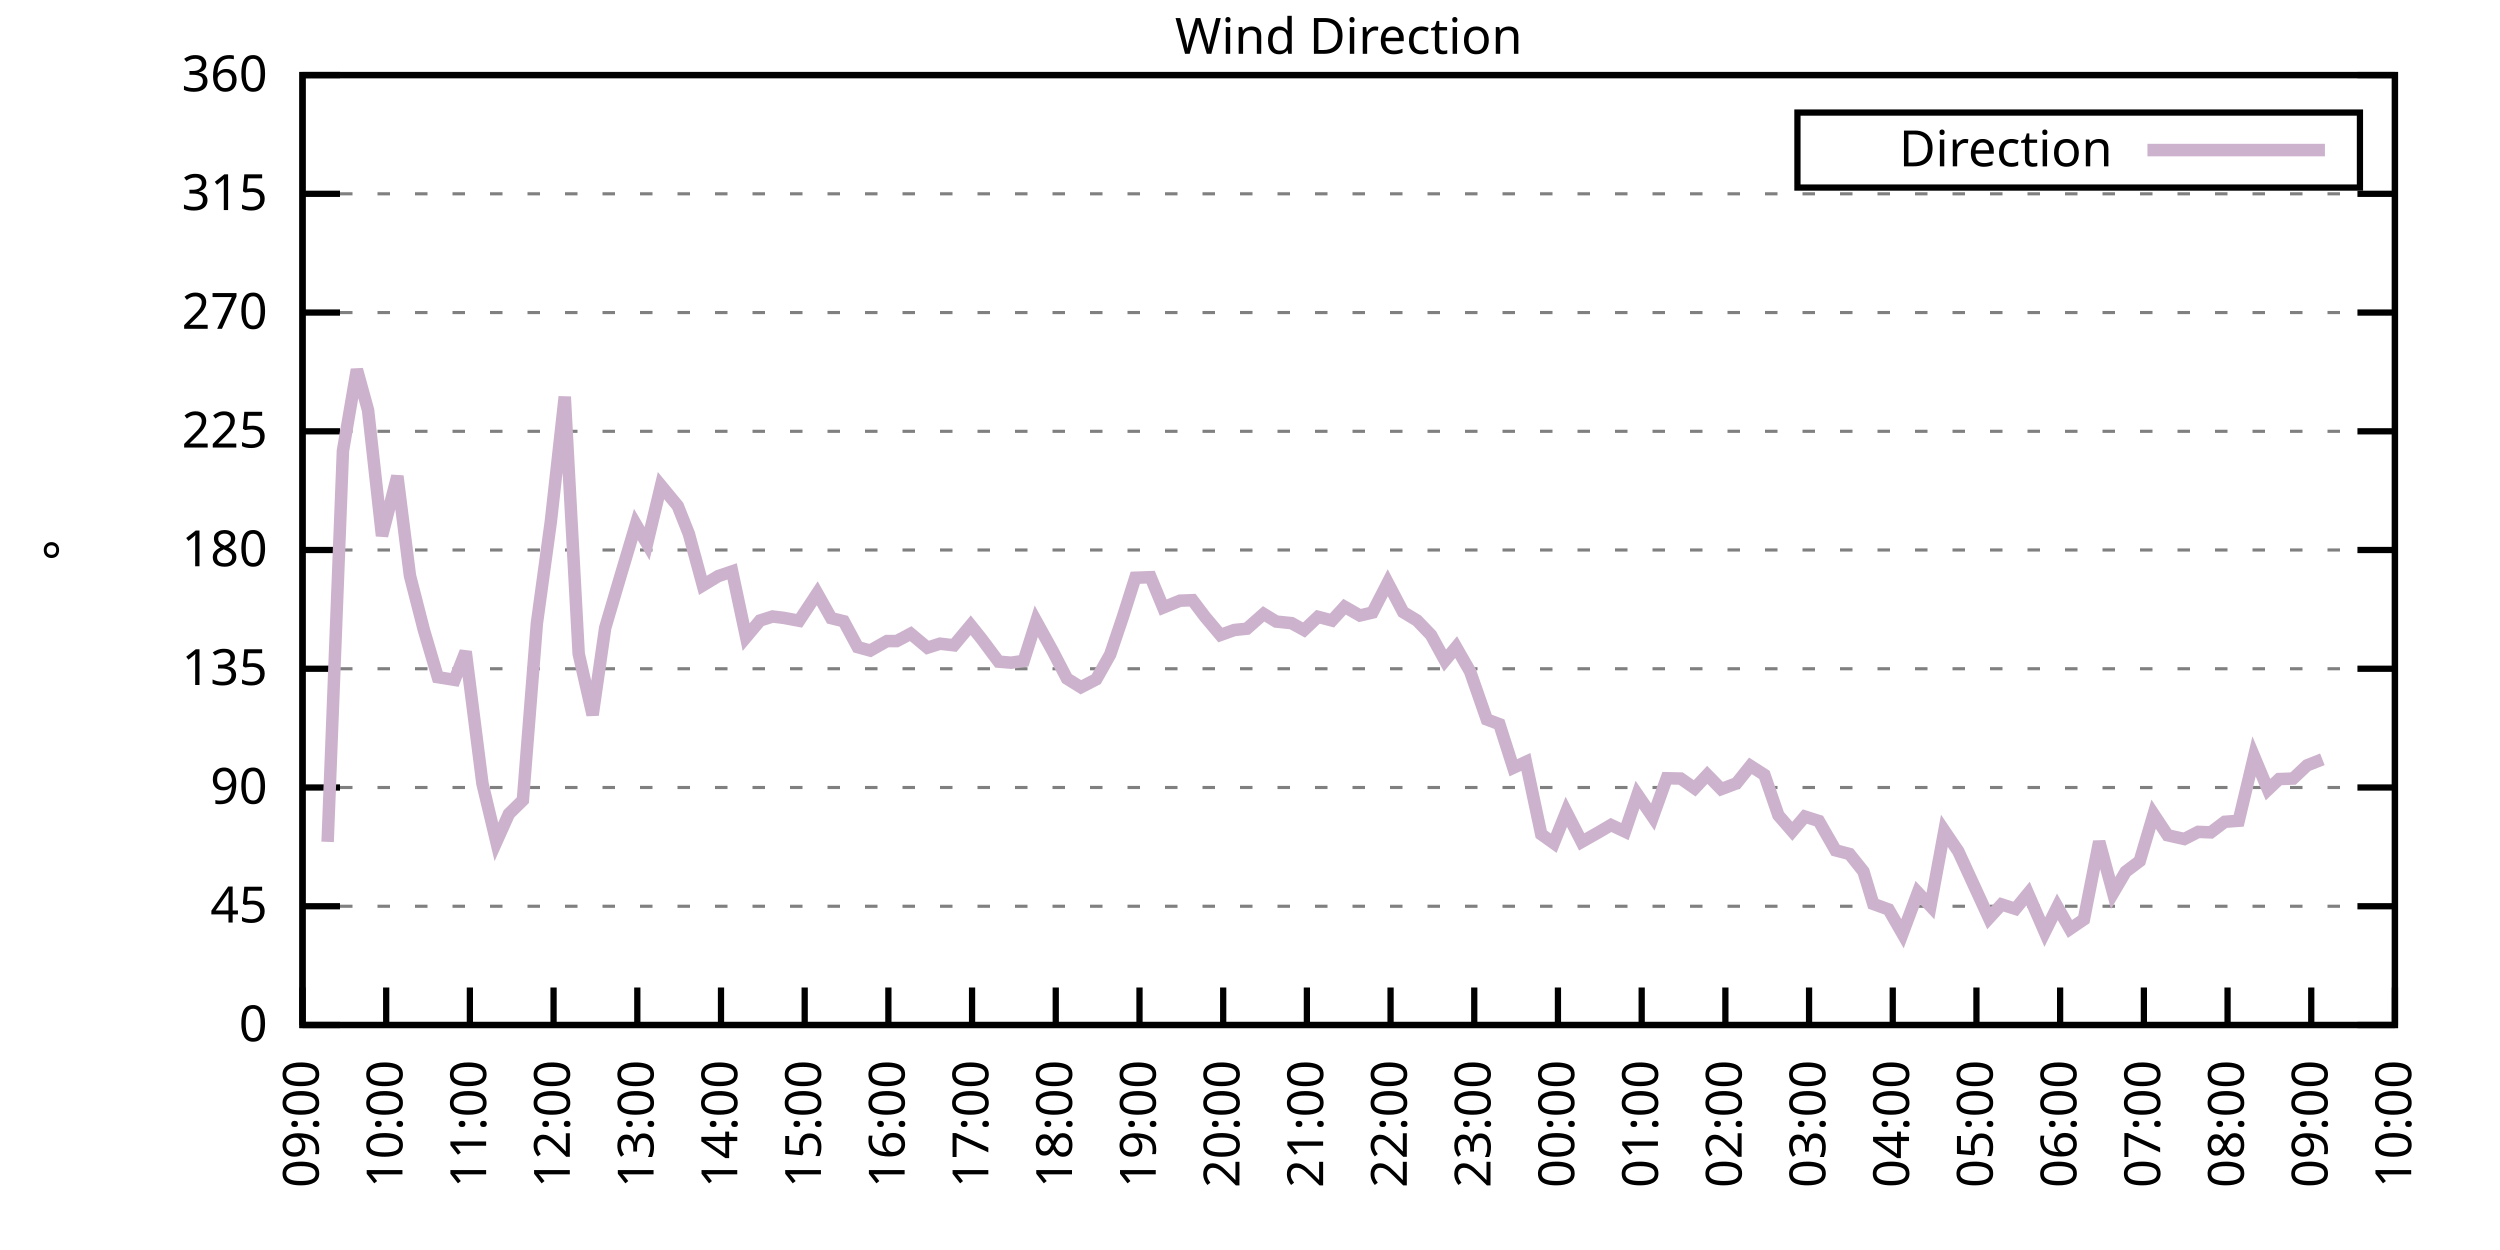
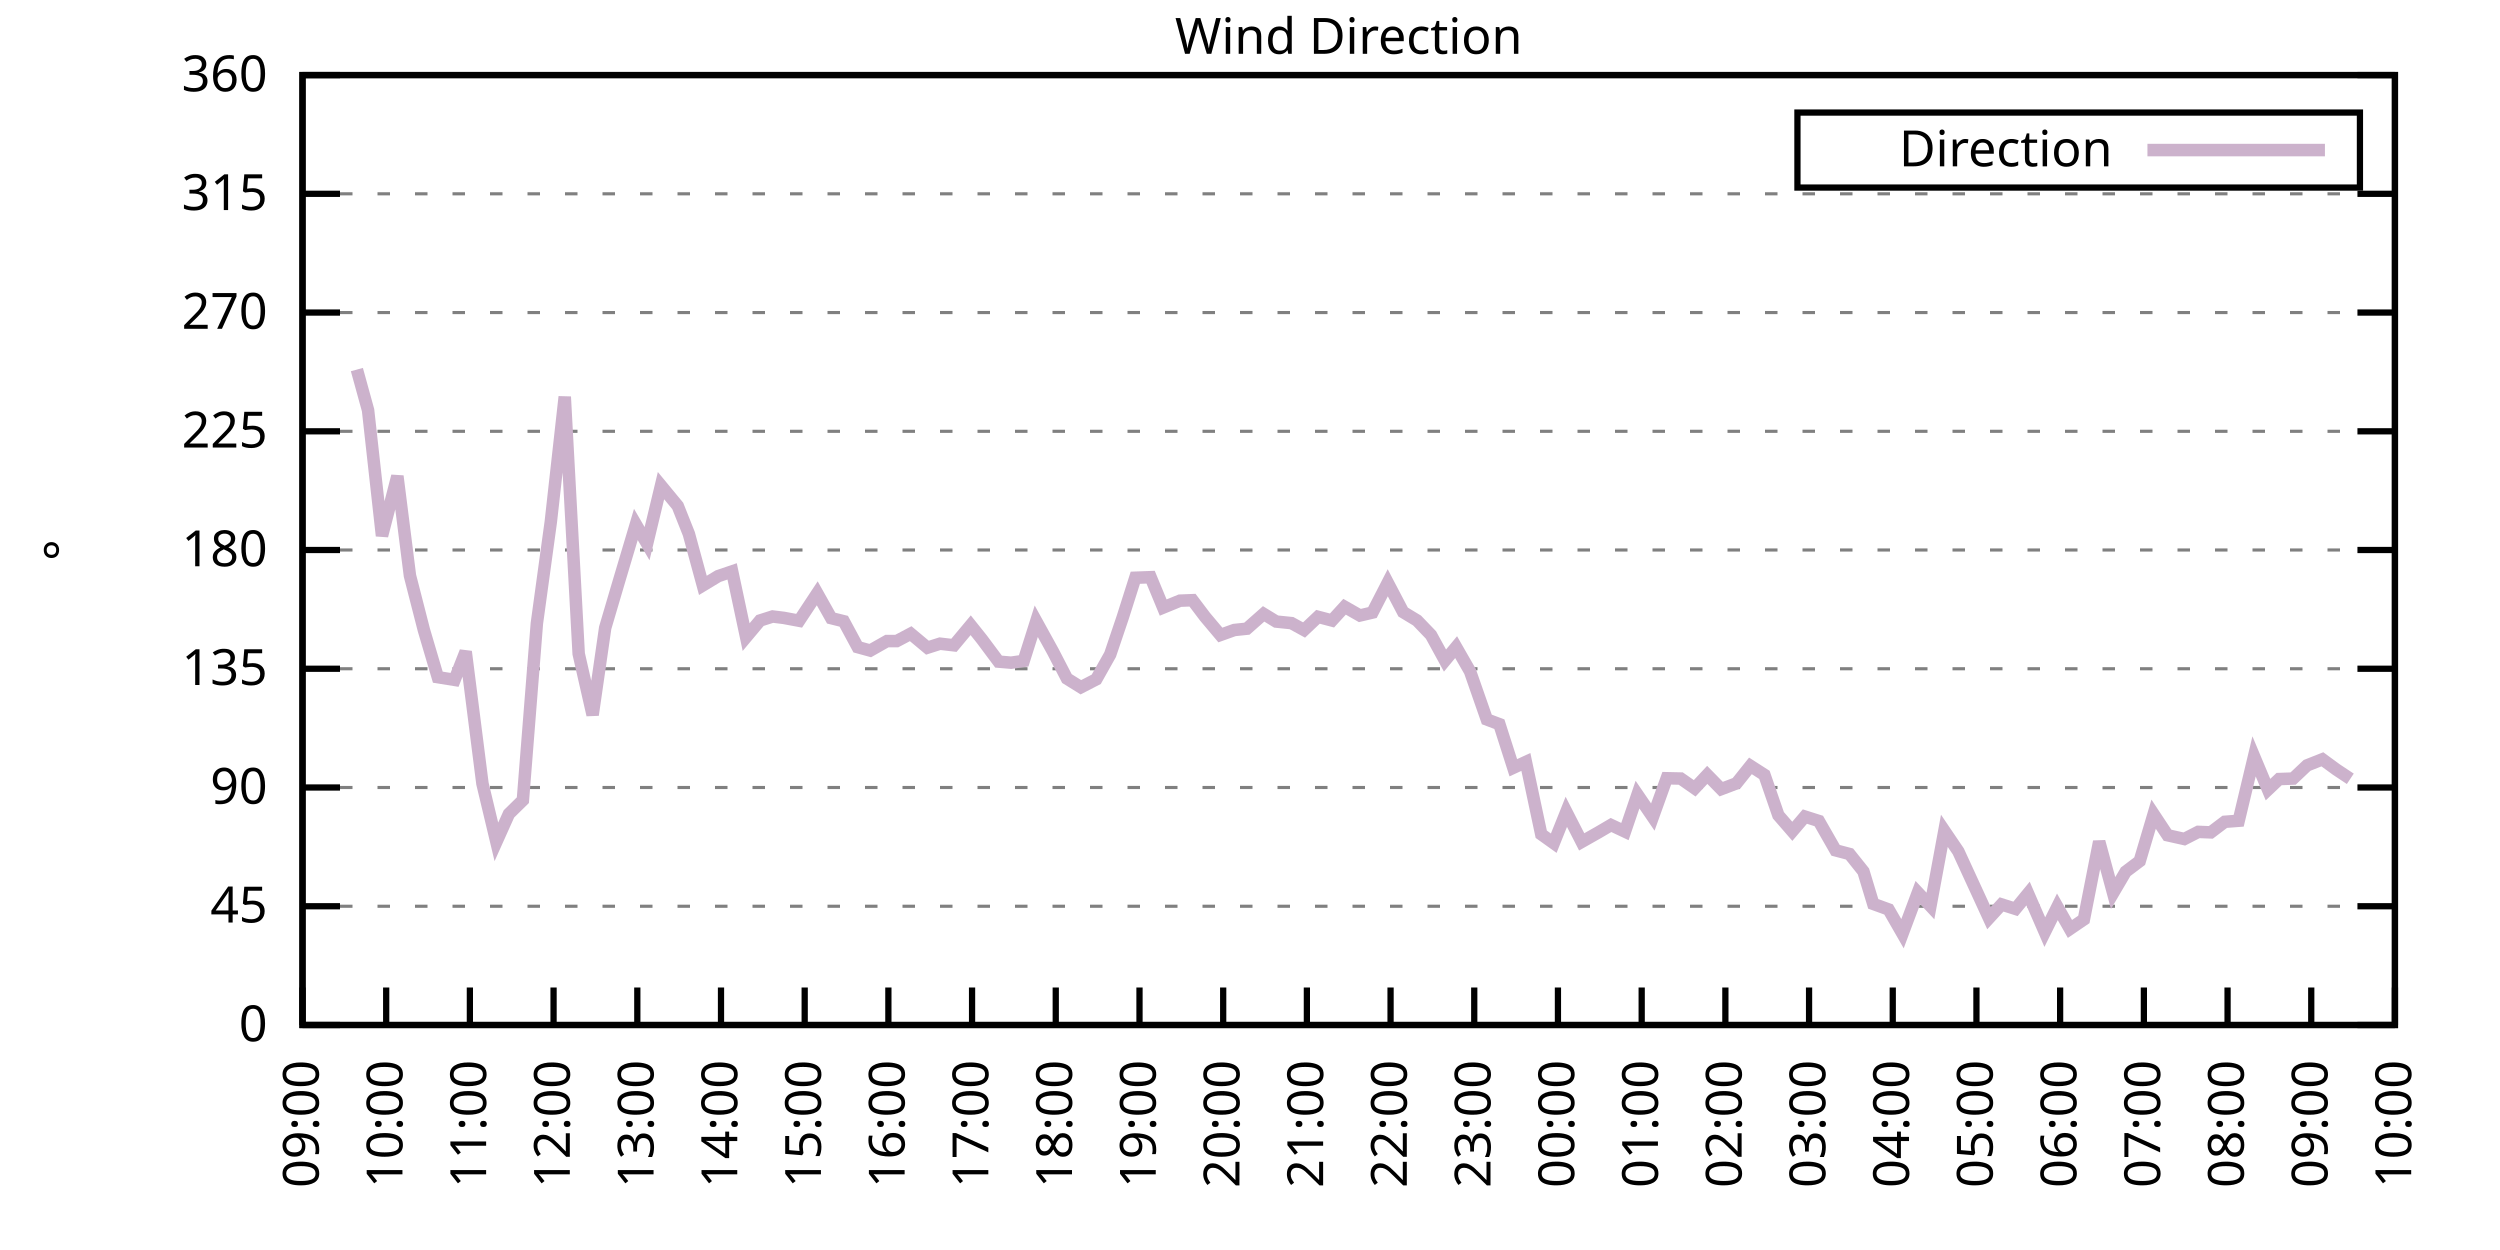
<svg xmlns="http://www.w3.org/2000/svg" xmlns:xlink="http://www.w3.org/1999/xlink" width="400" height="200" viewBox="0 0 400 200">
  <g id="gnuplot_canvas">
    <rect x="0" y="0" width="400" height="200" fill="none" />
    <defs>
      <circle id="gpDot" r="0.5" stroke-width="0.5" stroke="currentColor" />
      <path id="gpPt0" stroke-width="0.333" stroke="currentColor" d="M-1,0 h2 M0,-1 v2" />
      <path id="gpPt1" stroke-width="0.333" stroke="currentColor" d="M-1,-1 L1,1 M1,-1 L-1,1" />
      <path id="gpPt2" stroke-width="0.333" stroke="currentColor" d="M-1,0 L1,0 M0,-1 L0,1 M-1,-1 L1,1 M-1,1 L1,-1" />
      <rect id="gpPt3" stroke-width="0.333" stroke="currentColor" x="-1" y="-1" width="2" height="2" />
      <rect id="gpPt4" stroke-width="0.333" stroke="currentColor" fill="currentColor" x="-1" y="-1" width="2" height="2" />
      <circle id="gpPt5" stroke-width="0.333" stroke="currentColor" cx="0" cy="0" r="1" />
      <use xlink:href="#gpPt5" id="gpPt6" fill="currentColor" stroke="none" />
      <path id="gpPt7" stroke-width="0.333" stroke="currentColor" d="M0,-1.33 L-1.33,0.67 L1.33,0.67 z" />
      <use xlink:href="#gpPt7" id="gpPt8" fill="currentColor" stroke="none" />
      <use xlink:href="#gpPt7" id="gpPt9" stroke="currentColor" transform="rotate(180)" />
      <use xlink:href="#gpPt9" id="gpPt10" fill="currentColor" stroke="none" />
      <use xlink:href="#gpPt3" id="gpPt11" stroke="currentColor" transform="rotate(45)" />
      <use xlink:href="#gpPt11" id="gpPt12" fill="currentColor" stroke="none" />
      <path id="gpPt13" stroke-width="0.333" stroke="currentColor" d="M0,1.330 L1.265,0.411 L0.782,-1.067 L-0.782,-1.076 L-1.265,0.411 z" />
      <use xlink:href="#gpPt13" id="gpPt14" fill="currentColor" stroke="none" />
      <filter id="textbox" filterUnits="objectBoundingBox" x="0" y="0" height="1" width="1">
        <feFlood flood-color="white" flood-opacity="1" result="bgnd" />
        <feComposite in="SourceGraphic" in2="bgnd" operator="atop" />
      </filter>
      <filter id="greybox" filterUnits="objectBoundingBox" x="0" y="0" height="1" width="1">
        <feFlood flood-color="lightgrey" flood-opacity="1" result="grey" />
        <feComposite in="SourceGraphic" in2="grey" operator="atop" />
      </filter>
    </defs>
    <g fill="none" color="white" stroke="currentColor" stroke-width="1.00" stroke-linecap="butt" stroke-linejoin="miter">
</g>
    <g fill="none" color="black" stroke="currentColor" stroke-width="1.00" stroke-linecap="butt" stroke-linejoin="miter">
      <g stroke="none" shape-rendering="crispEdges">
        <polygon fill="rgb(255, 255, 255)" points="48.40,164.00 383.18,164.00 383.18,12.02 48.40,12.02 " />
      </g>
    </g>
    <g fill="none" color="black" stroke="currentColor" stroke-width="1.00" stroke-linecap="butt" stroke-linejoin="miter">
</g>
    <g fill="none" color="black" stroke="black" stroke-width="0.50" stroke-linecap="butt" stroke-linejoin="miter">
</g>
    <g fill="none" color="gray" stroke="currentColor" stroke-width="0.50" stroke-linecap="butt" stroke-linejoin="miter">
      <path stroke="gray" stroke-dasharray="2,4" class="gridline" d="M48.40,164.00 L383.19,164.00  " />
    </g>
    <g fill="none" color="gray" stroke="gray" stroke-width="1.00" stroke-linecap="butt" stroke-linejoin="miter">
</g>
    <g fill="none" color="black" stroke="currentColor" stroke-width="1.00" stroke-linecap="butt" stroke-linejoin="miter">
      <path stroke="black" d="M48.40,164.00 L54.40,164.00 M383.19,164.00 L377.19,164.00  " />
      <g transform="translate(42.80,166.60)" stroke="none" fill="black" font-family="Sans" font-size="8.00" text-anchor="end">
        <text>
          <tspan font-family="Sans"> 0</tspan>
        </text>
      </g>
    </g>
    <g fill="none" color="black" stroke="currentColor" stroke-width="1.00" stroke-linecap="butt" stroke-linejoin="miter">
</g>
    <g fill="none" color="black" stroke="black" stroke-width="0.50" stroke-linecap="butt" stroke-linejoin="miter">
</g>
    <g fill="none" color="gray" stroke="currentColor" stroke-width="0.50" stroke-linecap="butt" stroke-linejoin="miter">
      <path stroke="gray" stroke-dasharray="2,4" class="gridline" d="M48.40,145.00 L383.19,145.00  " />
    </g>
    <g fill="none" color="gray" stroke="gray" stroke-width="1.00" stroke-linecap="butt" stroke-linejoin="miter">
</g>
    <g fill="none" color="black" stroke="currentColor" stroke-width="1.00" stroke-linecap="butt" stroke-linejoin="miter">
      <path stroke="black" d="M48.40,145.00 L54.40,145.00 M383.19,145.00 L377.19,145.00  " />
      <g transform="translate(42.80,147.60)" stroke="none" fill="black" font-family="Sans" font-size="8.00" text-anchor="end">
        <text>
          <tspan font-family="Sans"> 45</tspan>
        </text>
      </g>
    </g>
    <g fill="none" color="black" stroke="currentColor" stroke-width="1.00" stroke-linecap="butt" stroke-linejoin="miter">
</g>
    <g fill="none" color="black" stroke="black" stroke-width="0.50" stroke-linecap="butt" stroke-linejoin="miter">
</g>
    <g fill="none" color="gray" stroke="currentColor" stroke-width="0.50" stroke-linecap="butt" stroke-linejoin="miter">
      <path stroke="gray" stroke-dasharray="2,4" class="gridline" d="M48.40,126.00 L383.19,126.00  " />
    </g>
    <g fill="none" color="gray" stroke="gray" stroke-width="1.00" stroke-linecap="butt" stroke-linejoin="miter">
</g>
    <g fill="none" color="black" stroke="currentColor" stroke-width="1.00" stroke-linecap="butt" stroke-linejoin="miter">
      <path stroke="black" d="M48.40,126.00 L54.40,126.00 M383.19,126.00 L377.19,126.00  " />
      <g transform="translate(42.80,128.60)" stroke="none" fill="black" font-family="Sans" font-size="8.00" text-anchor="end">
        <text>
          <tspan font-family="Sans"> 90</tspan>
        </text>
      </g>
    </g>
    <g fill="none" color="black" stroke="currentColor" stroke-width="1.00" stroke-linecap="butt" stroke-linejoin="miter">
</g>
    <g fill="none" color="black" stroke="black" stroke-width="0.50" stroke-linecap="butt" stroke-linejoin="miter">
</g>
    <g fill="none" color="gray" stroke="currentColor" stroke-width="0.50" stroke-linecap="butt" stroke-linejoin="miter">
      <path stroke="gray" stroke-dasharray="2,4" class="gridline" d="M48.40,107.00 L383.19,107.00  " />
    </g>
    <g fill="none" color="gray" stroke="gray" stroke-width="1.00" stroke-linecap="butt" stroke-linejoin="miter">
</g>
    <g fill="none" color="black" stroke="currentColor" stroke-width="1.00" stroke-linecap="butt" stroke-linejoin="miter">
      <path stroke="black" d="M48.40,107.00 L54.40,107.00 M383.19,107.00 L377.19,107.00  " />
      <g transform="translate(42.80,109.60)" stroke="none" fill="black" font-family="Sans" font-size="8.00" text-anchor="end">
        <text>
          <tspan font-family="Sans"> 135</tspan>
        </text>
      </g>
    </g>
    <g fill="none" color="black" stroke="currentColor" stroke-width="1.00" stroke-linecap="butt" stroke-linejoin="miter">
</g>
    <g fill="none" color="black" stroke="black" stroke-width="0.50" stroke-linecap="butt" stroke-linejoin="miter">
</g>
    <g fill="none" color="gray" stroke="currentColor" stroke-width="0.50" stroke-linecap="butt" stroke-linejoin="miter">
      <path stroke="gray" stroke-dasharray="2,4" class="gridline" d="M48.40,88.00 L383.19,88.00  " />
    </g>
    <g fill="none" color="gray" stroke="gray" stroke-width="1.00" stroke-linecap="butt" stroke-linejoin="miter">
</g>
    <g fill="none" color="black" stroke="currentColor" stroke-width="1.00" stroke-linecap="butt" stroke-linejoin="miter">
      <path stroke="black" d="M48.40,88.00 L54.40,88.00 M383.19,88.00 L377.19,88.00  " />
      <g transform="translate(42.80,90.60)" stroke="none" fill="black" font-family="Sans" font-size="8.00" text-anchor="end">
        <text>
          <tspan font-family="Sans"> 180</tspan>
        </text>
      </g>
    </g>
    <g fill="none" color="black" stroke="currentColor" stroke-width="1.00" stroke-linecap="butt" stroke-linejoin="miter">
</g>
    <g fill="none" color="black" stroke="black" stroke-width="0.50" stroke-linecap="butt" stroke-linejoin="miter">
</g>
    <g fill="none" color="gray" stroke="currentColor" stroke-width="0.50" stroke-linecap="butt" stroke-linejoin="miter">
      <path stroke="gray" stroke-dasharray="2,4" class="gridline" d="M48.40,69.01 L383.19,69.01  " />
    </g>
    <g fill="none" color="gray" stroke="gray" stroke-width="1.00" stroke-linecap="butt" stroke-linejoin="miter">
</g>
    <g fill="none" color="black" stroke="currentColor" stroke-width="1.00" stroke-linecap="butt" stroke-linejoin="miter">
      <path stroke="black" d="M48.40,69.01 L54.40,69.01 M383.19,69.01 L377.19,69.01  " />
      <g transform="translate(42.80,71.61)" stroke="none" fill="black" font-family="Sans" font-size="8.00" text-anchor="end">
        <text>
          <tspan font-family="Sans"> 225</tspan>
        </text>
      </g>
    </g>
    <g fill="none" color="black" stroke="currentColor" stroke-width="1.00" stroke-linecap="butt" stroke-linejoin="miter">
</g>
    <g fill="none" color="black" stroke="black" stroke-width="0.50" stroke-linecap="butt" stroke-linejoin="miter">
</g>
    <g fill="none" color="gray" stroke="currentColor" stroke-width="0.50" stroke-linecap="butt" stroke-linejoin="miter">
      <path stroke="gray" stroke-dasharray="2,4" class="gridline" d="M48.40,50.01 L383.19,50.01  " />
    </g>
    <g fill="none" color="gray" stroke="gray" stroke-width="1.00" stroke-linecap="butt" stroke-linejoin="miter">
</g>
    <g fill="none" color="black" stroke="currentColor" stroke-width="1.00" stroke-linecap="butt" stroke-linejoin="miter">
      <path stroke="black" d="M48.40,50.01 L54.40,50.01 M383.19,50.01 L377.19,50.01  " />
      <g transform="translate(42.80,52.61)" stroke="none" fill="black" font-family="Sans" font-size="8.00" text-anchor="end">
        <text>
          <tspan font-family="Sans"> 270</tspan>
        </text>
      </g>
    </g>
    <g fill="none" color="black" stroke="currentColor" stroke-width="1.00" stroke-linecap="butt" stroke-linejoin="miter">
</g>
    <g fill="none" color="black" stroke="black" stroke-width="0.50" stroke-linecap="butt" stroke-linejoin="miter">
</g>
    <g fill="none" color="gray" stroke="currentColor" stroke-width="0.50" stroke-linecap="butt" stroke-linejoin="miter">
      <path stroke="gray" stroke-dasharray="2,4" class="gridline" d="M48.40,31.01 L383.19,31.01  " />
    </g>
    <g fill="none" color="gray" stroke="gray" stroke-width="1.00" stroke-linecap="butt" stroke-linejoin="miter">
</g>
    <g fill="none" color="black" stroke="currentColor" stroke-width="1.00" stroke-linecap="butt" stroke-linejoin="miter">
      <path stroke="black" d="M48.40,31.01 L54.40,31.01 M383.19,31.01 L377.19,31.01  " />
      <g transform="translate(42.80,33.61)" stroke="none" fill="black" font-family="Sans" font-size="8.00" text-anchor="end">
        <text>
          <tspan font-family="Sans"> 315</tspan>
        </text>
      </g>
    </g>
    <g fill="none" color="black" stroke="currentColor" stroke-width="1.00" stroke-linecap="butt" stroke-linejoin="miter">
</g>
    <g fill="none" color="black" stroke="black" stroke-width="0.50" stroke-linecap="butt" stroke-linejoin="miter">
</g>
    <g fill="none" color="gray" stroke="currentColor" stroke-width="0.50" stroke-linecap="butt" stroke-linejoin="miter">
      <path stroke="gray" stroke-dasharray="2,4" class="gridline" d="M48.40,12.01 L383.19,12.01  " />
    </g>
    <g fill="none" color="gray" stroke="gray" stroke-width="1.00" stroke-linecap="butt" stroke-linejoin="miter">
</g>
    <g fill="none" color="black" stroke="currentColor" stroke-width="1.00" stroke-linecap="butt" stroke-linejoin="miter">
      <path stroke="black" d="M48.40,12.01 L54.40,12.01 M383.19,12.01 L377.19,12.01  " />
      <g transform="translate(42.80,14.61)" stroke="none" fill="black" font-family="Sans" font-size="8.00" text-anchor="end">
        <text>
          <tspan font-family="Sans"> 360</tspan>
        </text>
      </g>
    </g>
    <g fill="none" color="black" stroke="currentColor" stroke-width="1.00" stroke-linecap="butt" stroke-linejoin="miter">
      <path stroke="black" d="M48.40,164.00 L48.40,158.00  " />
      <g transform="translate(51.00,169.60) rotate(270.00)" stroke="none" fill="black" font-family="Sans" font-size="8.00" text-anchor="end">
        <text>
          <tspan font-family="Sans">09:00</tspan>
        </text>
      </g>
    </g>
    <g fill="none" color="black" stroke="currentColor" stroke-width="1.00" stroke-linecap="butt" stroke-linejoin="miter">
      <path stroke="black" d="M61.79,164.00 L61.79,158.00  " />
      <g transform="translate(64.39,169.60) rotate(270.00)" stroke="none" fill="black" font-family="Sans" font-size="8.00" text-anchor="end">
        <text>
          <tspan font-family="Sans">10:00</tspan>
        </text>
      </g>
    </g>
    <g fill="none" color="black" stroke="currentColor" stroke-width="1.00" stroke-linecap="butt" stroke-linejoin="miter">
      <path stroke="black" d="M75.18,164.00 L75.18,158.00  " />
      <g transform="translate(77.78,169.60) rotate(270.00)" stroke="none" fill="black" font-family="Sans" font-size="8.00" text-anchor="end">
        <text>
          <tspan font-family="Sans">11:00</tspan>
        </text>
      </g>
    </g>
    <g fill="none" color="black" stroke="currentColor" stroke-width="1.00" stroke-linecap="butt" stroke-linejoin="miter">
      <path stroke="black" d="M88.57,164.00 L88.57,158.00  " />
      <g transform="translate(91.17,169.60) rotate(270.00)" stroke="none" fill="black" font-family="Sans" font-size="8.00" text-anchor="end">
        <text>
          <tspan font-family="Sans">12:00</tspan>
        </text>
      </g>
    </g>
    <g fill="none" color="black" stroke="currentColor" stroke-width="1.00" stroke-linecap="butt" stroke-linejoin="miter">
      <path stroke="black" d="M101.97,164.00 L101.97,158.00  " />
      <g transform="translate(104.57,169.60) rotate(270.00)" stroke="none" fill="black" font-family="Sans" font-size="8.00" text-anchor="end">
        <text>
          <tspan font-family="Sans">13:00</tspan>
        </text>
      </g>
    </g>
    <g fill="none" color="black" stroke="currentColor" stroke-width="1.00" stroke-linecap="butt" stroke-linejoin="miter">
      <path stroke="black" d="M115.36,164.00 L115.36,158.00  " />
      <g transform="translate(117.96,169.60) rotate(270.00)" stroke="none" fill="black" font-family="Sans" font-size="8.00" text-anchor="end">
        <text>
          <tspan font-family="Sans">14:00</tspan>
        </text>
      </g>
    </g>
    <g fill="none" color="black" stroke="currentColor" stroke-width="1.00" stroke-linecap="butt" stroke-linejoin="miter">
      <path stroke="black" d="M128.75,164.00 L128.75,158.00  " />
      <g transform="translate(131.35,169.60) rotate(270.00)" stroke="none" fill="black" font-family="Sans" font-size="8.00" text-anchor="end">
        <text>
          <tspan font-family="Sans">15:00</tspan>
        </text>
      </g>
    </g>
    <g fill="none" color="black" stroke="currentColor" stroke-width="1.00" stroke-linecap="butt" stroke-linejoin="miter">
      <path stroke="black" d="M142.14,164.00 L142.14,158.00  " />
      <g transform="translate(144.74,169.60) rotate(270.00)" stroke="none" fill="black" font-family="Sans" font-size="8.00" text-anchor="end">
        <text>
          <tspan font-family="Sans">16:00</tspan>
        </text>
      </g>
    </g>
    <g fill="none" color="black" stroke="currentColor" stroke-width="1.00" stroke-linecap="butt" stroke-linejoin="miter">
      <path stroke="black" d="M155.53,164.00 L155.53,158.00  " />
      <g transform="translate(158.13,169.60) rotate(270.00)" stroke="none" fill="black" font-family="Sans" font-size="8.00" text-anchor="end">
        <text>
          <tspan font-family="Sans">17:00</tspan>
        </text>
      </g>
    </g>
    <g fill="none" color="black" stroke="currentColor" stroke-width="1.00" stroke-linecap="butt" stroke-linejoin="miter">
      <path stroke="black" d="M168.92,164.00 L168.92,158.00  " />
      <g transform="translate(171.52,169.60) rotate(270.00)" stroke="none" fill="black" font-family="Sans" font-size="8.00" text-anchor="end">
        <text>
          <tspan font-family="Sans">18:00</tspan>
        </text>
      </g>
    </g>
    <g fill="none" color="black" stroke="currentColor" stroke-width="1.00" stroke-linecap="butt" stroke-linejoin="miter">
      <path stroke="black" d="M182.32,164.00 L182.32,158.00  " />
      <g transform="translate(184.92,169.60) rotate(270.00)" stroke="none" fill="black" font-family="Sans" font-size="8.00" text-anchor="end">
        <text>
          <tspan font-family="Sans">19:00</tspan>
        </text>
      </g>
    </g>
    <g fill="none" color="black" stroke="currentColor" stroke-width="1.00" stroke-linecap="butt" stroke-linejoin="miter">
      <path stroke="black" d="M195.71,164.00 L195.71,158.00  " />
      <g transform="translate(198.31,169.60) rotate(270.00)" stroke="none" fill="black" font-family="Sans" font-size="8.00" text-anchor="end">
        <text>
          <tspan font-family="Sans">20:00</tspan>
        </text>
      </g>
    </g>
    <g fill="none" color="black" stroke="currentColor" stroke-width="1.00" stroke-linecap="butt" stroke-linejoin="miter">
      <path stroke="black" d="M209.10,164.00 L209.10,158.00  " />
      <g transform="translate(211.70,169.60) rotate(270.00)" stroke="none" fill="black" font-family="Sans" font-size="8.00" text-anchor="end">
        <text>
          <tspan font-family="Sans">21:00</tspan>
        </text>
      </g>
    </g>
    <g fill="none" color="black" stroke="currentColor" stroke-width="1.00" stroke-linecap="butt" stroke-linejoin="miter">
      <path stroke="black" d="M222.49,164.00 L222.49,158.00  " />
      <g transform="translate(225.09,169.60) rotate(270.00)" stroke="none" fill="black" font-family="Sans" font-size="8.00" text-anchor="end">
        <text>
          <tspan font-family="Sans">22:00</tspan>
        </text>
      </g>
    </g>
    <g fill="none" color="black" stroke="currentColor" stroke-width="1.00" stroke-linecap="butt" stroke-linejoin="miter">
      <path stroke="black" d="M235.88,164.00 L235.88,158.00  " />
      <g transform="translate(238.48,169.60) rotate(270.00)" stroke="none" fill="black" font-family="Sans" font-size="8.00" text-anchor="end">
        <text>
          <tspan font-family="Sans">23:00</tspan>
        </text>
      </g>
    </g>
    <g fill="none" color="black" stroke="currentColor" stroke-width="1.00" stroke-linecap="butt" stroke-linejoin="miter">
      <path stroke="black" d="M249.27,164.00 L249.27,158.00  " />
      <g transform="translate(251.87,169.60) rotate(270.00)" stroke="none" fill="black" font-family="Sans" font-size="8.00" text-anchor="end">
        <text>
          <tspan font-family="Sans">00:00</tspan>
        </text>
      </g>
    </g>
    <g fill="none" color="black" stroke="currentColor" stroke-width="1.00" stroke-linecap="butt" stroke-linejoin="miter">
      <path stroke="black" d="M262.67,164.00 L262.67,158.00  " />
      <g transform="translate(265.27,169.60) rotate(270.00)" stroke="none" fill="black" font-family="Sans" font-size="8.00" text-anchor="end">
        <text>
          <tspan font-family="Sans">01:00</tspan>
        </text>
      </g>
    </g>
    <g fill="none" color="black" stroke="currentColor" stroke-width="1.00" stroke-linecap="butt" stroke-linejoin="miter">
      <path stroke="black" d="M276.06,164.00 L276.06,158.00  " />
      <g transform="translate(278.66,169.60) rotate(270.00)" stroke="none" fill="black" font-family="Sans" font-size="8.00" text-anchor="end">
        <text>
          <tspan font-family="Sans">02:00</tspan>
        </text>
      </g>
    </g>
    <g fill="none" color="black" stroke="currentColor" stroke-width="1.00" stroke-linecap="butt" stroke-linejoin="miter">
      <path stroke="black" d="M289.45,164.00 L289.45,158.00  " />
      <g transform="translate(292.05,169.60) rotate(270.00)" stroke="none" fill="black" font-family="Sans" font-size="8.00" text-anchor="end">
        <text>
          <tspan font-family="Sans">03:00</tspan>
        </text>
      </g>
    </g>
    <g fill="none" color="black" stroke="currentColor" stroke-width="1.00" stroke-linecap="butt" stroke-linejoin="miter">
      <path stroke="black" d="M302.84,164.00 L302.84,158.00  " />
      <g transform="translate(305.44,169.60) rotate(270.00)" stroke="none" fill="black" font-family="Sans" font-size="8.00" text-anchor="end">
        <text>
          <tspan font-family="Sans">04:00</tspan>
        </text>
      </g>
    </g>
    <g fill="none" color="black" stroke="currentColor" stroke-width="1.00" stroke-linecap="butt" stroke-linejoin="miter">
      <path stroke="black" d="M316.23,164.00 L316.23,158.00  " />
      <g transform="translate(318.83,169.60) rotate(270.00)" stroke="none" fill="black" font-family="Sans" font-size="8.00" text-anchor="end">
        <text>
          <tspan font-family="Sans">05:00</tspan>
        </text>
      </g>
    </g>
    <g fill="none" color="black" stroke="currentColor" stroke-width="1.00" stroke-linecap="butt" stroke-linejoin="miter">
      <path stroke="black" d="M329.62,164.00 L329.62,158.00  " />
      <g transform="translate(332.22,169.60) rotate(270.00)" stroke="none" fill="black" font-family="Sans" font-size="8.00" text-anchor="end">
        <text>
          <tspan font-family="Sans">06:00</tspan>
        </text>
      </g>
    </g>
    <g fill="none" color="black" stroke="currentColor" stroke-width="1.00" stroke-linecap="butt" stroke-linejoin="miter">
      <path stroke="black" d="M343.02,164.00 L343.02,158.00  " />
      <g transform="translate(345.62,169.60) rotate(270.00)" stroke="none" fill="black" font-family="Sans" font-size="8.00" text-anchor="end">
        <text>
          <tspan font-family="Sans">07:00</tspan>
        </text>
      </g>
    </g>
    <g fill="none" color="black" stroke="currentColor" stroke-width="1.00" stroke-linecap="butt" stroke-linejoin="miter">
      <path stroke="black" d="M356.41,164.00 L356.41,158.00  " />
      <g transform="translate(359.01,169.60) rotate(270.00)" stroke="none" fill="black" font-family="Sans" font-size="8.00" text-anchor="end">
        <text>
          <tspan font-family="Sans">08:00</tspan>
        </text>
      </g>
    </g>
    <g fill="none" color="black" stroke="currentColor" stroke-width="1.00" stroke-linecap="butt" stroke-linejoin="miter">
      <path stroke="black" d="M369.80,164.00 L369.80,158.00  " />
      <g transform="translate(372.40,169.60) rotate(270.00)" stroke="none" fill="black" font-family="Sans" font-size="8.00" text-anchor="end">
        <text>
          <tspan font-family="Sans">09:00</tspan>
        </text>
      </g>
    </g>
    <g fill="none" color="black" stroke="currentColor" stroke-width="1.00" stroke-linecap="butt" stroke-linejoin="miter">
      <path stroke="black" d="M383.19,164.00 L383.19,158.00  " />
      <g transform="translate(385.79,169.60) rotate(270.00)" stroke="none" fill="black" font-family="Sans" font-size="8.00" text-anchor="end">
        <text>
          <tspan font-family="Sans">10:00</tspan>
        </text>
      </g>
    </g>
    <g fill="none" color="black" stroke="currentColor" stroke-width="1.00" stroke-linecap="butt" stroke-linejoin="miter">
</g>
    <g fill="none" color="black" stroke="currentColor" stroke-width="1.00" stroke-linecap="butt" stroke-linejoin="miter">
      <path stroke="black" d="M48.40,12.01 L48.40,164.00 L383.19,164.00 L383.19,12.01 L48.40,12.01 Z  " />
    </g>
    <g fill="none" color="black" stroke="currentColor" stroke-width="1.00" stroke-linecap="butt" stroke-linejoin="miter">
</g>
    <g fill="none" color="black" stroke="currentColor" stroke-width="1.00" stroke-linecap="butt" stroke-linejoin="miter">
      <path stroke="black" d="M287.59,30.01 L287.59,18.01 L377.59,18.01 L377.59,30.01 L287.59,30.01 Z  " />
    </g>
    <g id="Wind_direction_plot_1">
      <g fill="none" color="white" stroke="black" stroke-width="2.00" stroke-linecap="butt" stroke-linejoin="miter">
</g>
      <g fill="none" color="black" stroke="currentColor" stroke-width="2.00" stroke-linecap="butt" stroke-linejoin="miter">
        <g transform="translate(337.99,26.61)" stroke="none" fill="black" font-family="Sans" font-size="8.00" text-anchor="end">
          <text>
            <tspan font-family="Sans">Direction</tspan>
          </text>
        </g>
      </g>
      <g fill="none" color="black" stroke="currentColor" stroke-width="2.00" stroke-linecap="butt" stroke-linejoin="miter">
-         <path stroke="rgb(204, 178, 204)" d="M343.59,24.01 L371.99,24.01 M52.42,134.70 L54.87,72.13 L57.10,59.13 L58.89,65.63 L61.12,85.73 L63.58,76.18   L65.59,92.10 L67.82,100.80 L70.05,108.35 L72.73,108.78 L74.51,104.26 L77.19,125.37 L79.42,134.70 L81.43,130.22   L83.66,128.03 L85.90,99.74 L88.13,83.49 L90.36,63.48 L92.59,104.60 L94.82,114.39 L96.83,100.46 L99.06,92.90   L101.74,83.91 L103.53,86.99 L105.76,77.70 L108.44,80.95 L110.22,85.43 L112.46,93.66 L114.91,92.18 L117.14,91.42   L119.38,101.94 L121.61,99.28 L123.62,98.64 L125.40,98.86 L127.86,99.32 L130.76,94.93 L132.99,98.90 L135.00,99.40   L137.23,103.54 L139.24,104.09 L141.92,102.57 L143.48,102.57 L145.71,101.39 L148.39,103.63 L150.40,102.99 L152.63,103.25   L155.31,100.04 L157.10,102.28 L159.77,105.86 L161.78,106.03 L163.79,105.74 L165.80,99.40 L168.48,104.26 L170.71,108.57   L172.94,109.96 L175.40,108.69 L177.63,104.72 L179.64,98.77 L181.65,92.44 L184.10,92.35 L186.11,97.21 L188.79,96.11   L190.80,96.03 L192.81,98.69 L195.26,101.60 L197.49,100.80 L199.50,100.59 L202.18,98.22 L204.19,99.45 L206.64,99.70   L208.65,100.80 L210.88,98.69 L213.12,99.28 L215.13,97.08 L217.58,98.48 L219.59,98.01 L222.04,93.24 L224.50,97.93   L226.73,99.28 L228.96,101.60 L231.20,105.69 L232.98,103.54 L235.21,107.43 L237.89,115.11 L239.90,115.87 L242.13,122.84   L244.14,121.91 L246.60,133.48 L248.60,134.91 L250.61,129.89 L253.07,134.70 L255.75,133.18 L257.76,132.00 L259.99,133.05   L262.00,127.14 L264.45,130.73 L266.68,124.52 L268.92,124.57 L271.15,126.13 L273.16,123.98 L275.39,126.26 L277.84,125.33   L280.07,122.54 L282.31,123.98 L284.54,130.44 L286.77,133.01 L288.78,130.65 L291.01,131.36 L293.69,136.05 L295.92,136.64   L298.15,139.43 L299.72,144.62 L302.17,145.51 L304.40,149.39 L306.86,142.81 L308.87,144.96 L311.10,132.93 L313.33,136.22   L318.24,146.90 L320.25,144.71 L322.48,145.42 L324.49,142.97 L327.17,149.14 L329.18,145.09 L331.19,148.63 L333.42,147.11   L335.87,134.66 L338.10,142.89 L340.11,139.47 L342.35,137.78 L344.58,130.27 L346.81,133.64 L349.49,134.24 L351.72,133.10   L353.73,133.18 L355.96,131.49 L358.19,131.32 L360.65,121.02 L362.88,126.34 L364.66,124.65 L366.90,124.57 L369.13,122.46   L371.58,121.49  " />
+         <path stroke="rgb(204, 178, 204)" d="M343.59,24.01 L371.99,24.01 M57.10,59.13 L58.89,65.63 L61.12,85.73 L63.58,76.18 L65.59,92.10 L67.82,100.80   L70.05,108.35 L72.73,108.78 L74.51,104.26 L77.19,125.37 L79.42,134.70 L81.43,130.22 L83.66,128.03 L85.90,99.74   L88.13,83.49 L90.36,63.48 L92.59,104.60 L94.82,114.39 L96.83,100.46 L99.06,92.90 L101.74,83.91 L103.53,86.99   L105.76,77.70 L108.44,80.95 L110.22,85.43 L112.46,93.66 L114.91,92.18 L117.14,91.42 L119.38,101.94 L121.61,99.28   L123.62,98.64 L125.40,98.86 L127.86,99.32 L130.76,94.93 L132.99,98.90 L135.00,99.40 L137.23,103.54 L139.24,104.09   L141.92,102.57 L143.48,102.57 L145.71,101.39 L148.39,103.63 L150.40,102.99 L152.63,103.25 L155.31,100.04 L157.10,102.28   L159.77,105.86 L161.78,106.03 L163.79,105.74 L165.80,99.40 L168.48,104.26 L170.71,108.57 L172.94,109.96 L175.40,108.69   L177.63,104.72 L179.64,98.77 L181.65,92.44 L184.10,92.35 L186.11,97.21 L188.79,96.11 L190.80,96.03 L192.81,98.69   L195.26,101.60 L197.49,100.80 L199.50,100.59 L202.18,98.22 L204.19,99.45 L206.64,99.70 L208.65,100.80 L210.88,98.69   L213.12,99.28 L215.13,97.08 L217.58,98.48 L219.59,98.01 L222.04,93.24 L224.50,97.93 L226.73,99.28 L228.96,101.60   L231.20,105.69 L232.98,103.54 L235.21,107.43 L237.89,115.11 L239.90,115.87 L242.13,122.84 L244.14,121.91 L246.60,133.48   L248.60,134.91 L250.61,129.89 L253.07,134.70 L255.75,133.18 L257.76,132.00 L259.99,133.05 L262.00,127.14 L264.45,130.73   L266.68,124.52 L268.92,124.57 L271.15,126.13 L273.16,123.98 L275.39,126.26 L277.84,125.33 L280.07,122.54 L282.31,123.98   L284.54,130.44 L286.77,133.01 L288.78,130.65 L291.01,131.36 L293.69,136.05 L295.92,136.64 L298.15,139.43 L299.72,144.62   L302.17,145.51 L304.40,149.39 L306.86,142.81 L308.87,144.96 L311.10,132.93 L313.33,136.22 L318.24,146.90 L320.25,144.71   L322.48,145.42 L324.49,142.97 L327.17,149.14 L329.18,145.09 L331.19,148.63 L333.42,147.11 L335.87,134.66 L338.10,142.89   L340.11,139.47 L342.35,137.78 L344.58,130.27 L346.81,133.64 L349.49,134.24 L351.72,133.10 L353.73,133.18 L355.96,131.49   L358.19,131.32 L360.65,121.02 L362.88,126.34 L364.66,124.65 L366.90,124.57 L369.13,122.46 L371.58,121.49 L373.82,123.13   L376.05,124.61  " />
      </g>
    </g>
    <g fill="none" color="black" stroke="currentColor" stroke-width="2.00" stroke-linecap="butt" stroke-linejoin="miter">
</g>
    <g fill="none" color="black" stroke="black" stroke-width="1.00" stroke-linecap="butt" stroke-linejoin="miter">
</g>
    <g fill="none" color="black" stroke="currentColor" stroke-width="1.00" stroke-linecap="butt" stroke-linejoin="miter">
      <path stroke="black" d="M48.40,12.01 L48.40,164.00 L383.19,164.00 L383.19,12.01 L48.40,12.01 Z  " />
      <g transform="translate(12.80,88.01) rotate(270.00)" stroke="none" fill="black" font-family="Sans" font-size="8.00" text-anchor="middle">
        <text>
          <tspan font-family="Sans">°</tspan>
        </text>
      </g>
    </g>
    <g fill="none" color="black" stroke="currentColor" stroke-width="1.00" stroke-linecap="butt" stroke-linejoin="miter">
</g>
    <g fill="none" color="black" stroke="currentColor" stroke-width="1.00" stroke-linecap="butt" stroke-linejoin="miter">
      <g transform="translate(215.79,8.61)" stroke="none" fill="black" font-family="Sans" font-size="8.00" text-anchor="middle">
        <text>
          <tspan font-family="Sans">Wind Direction</tspan>
        </text>
      </g>
    </g>
    <g fill="none" color="black" stroke="currentColor" stroke-width="1.00" stroke-linecap="butt" stroke-linejoin="miter">
</g>
  </g>
</svg>
